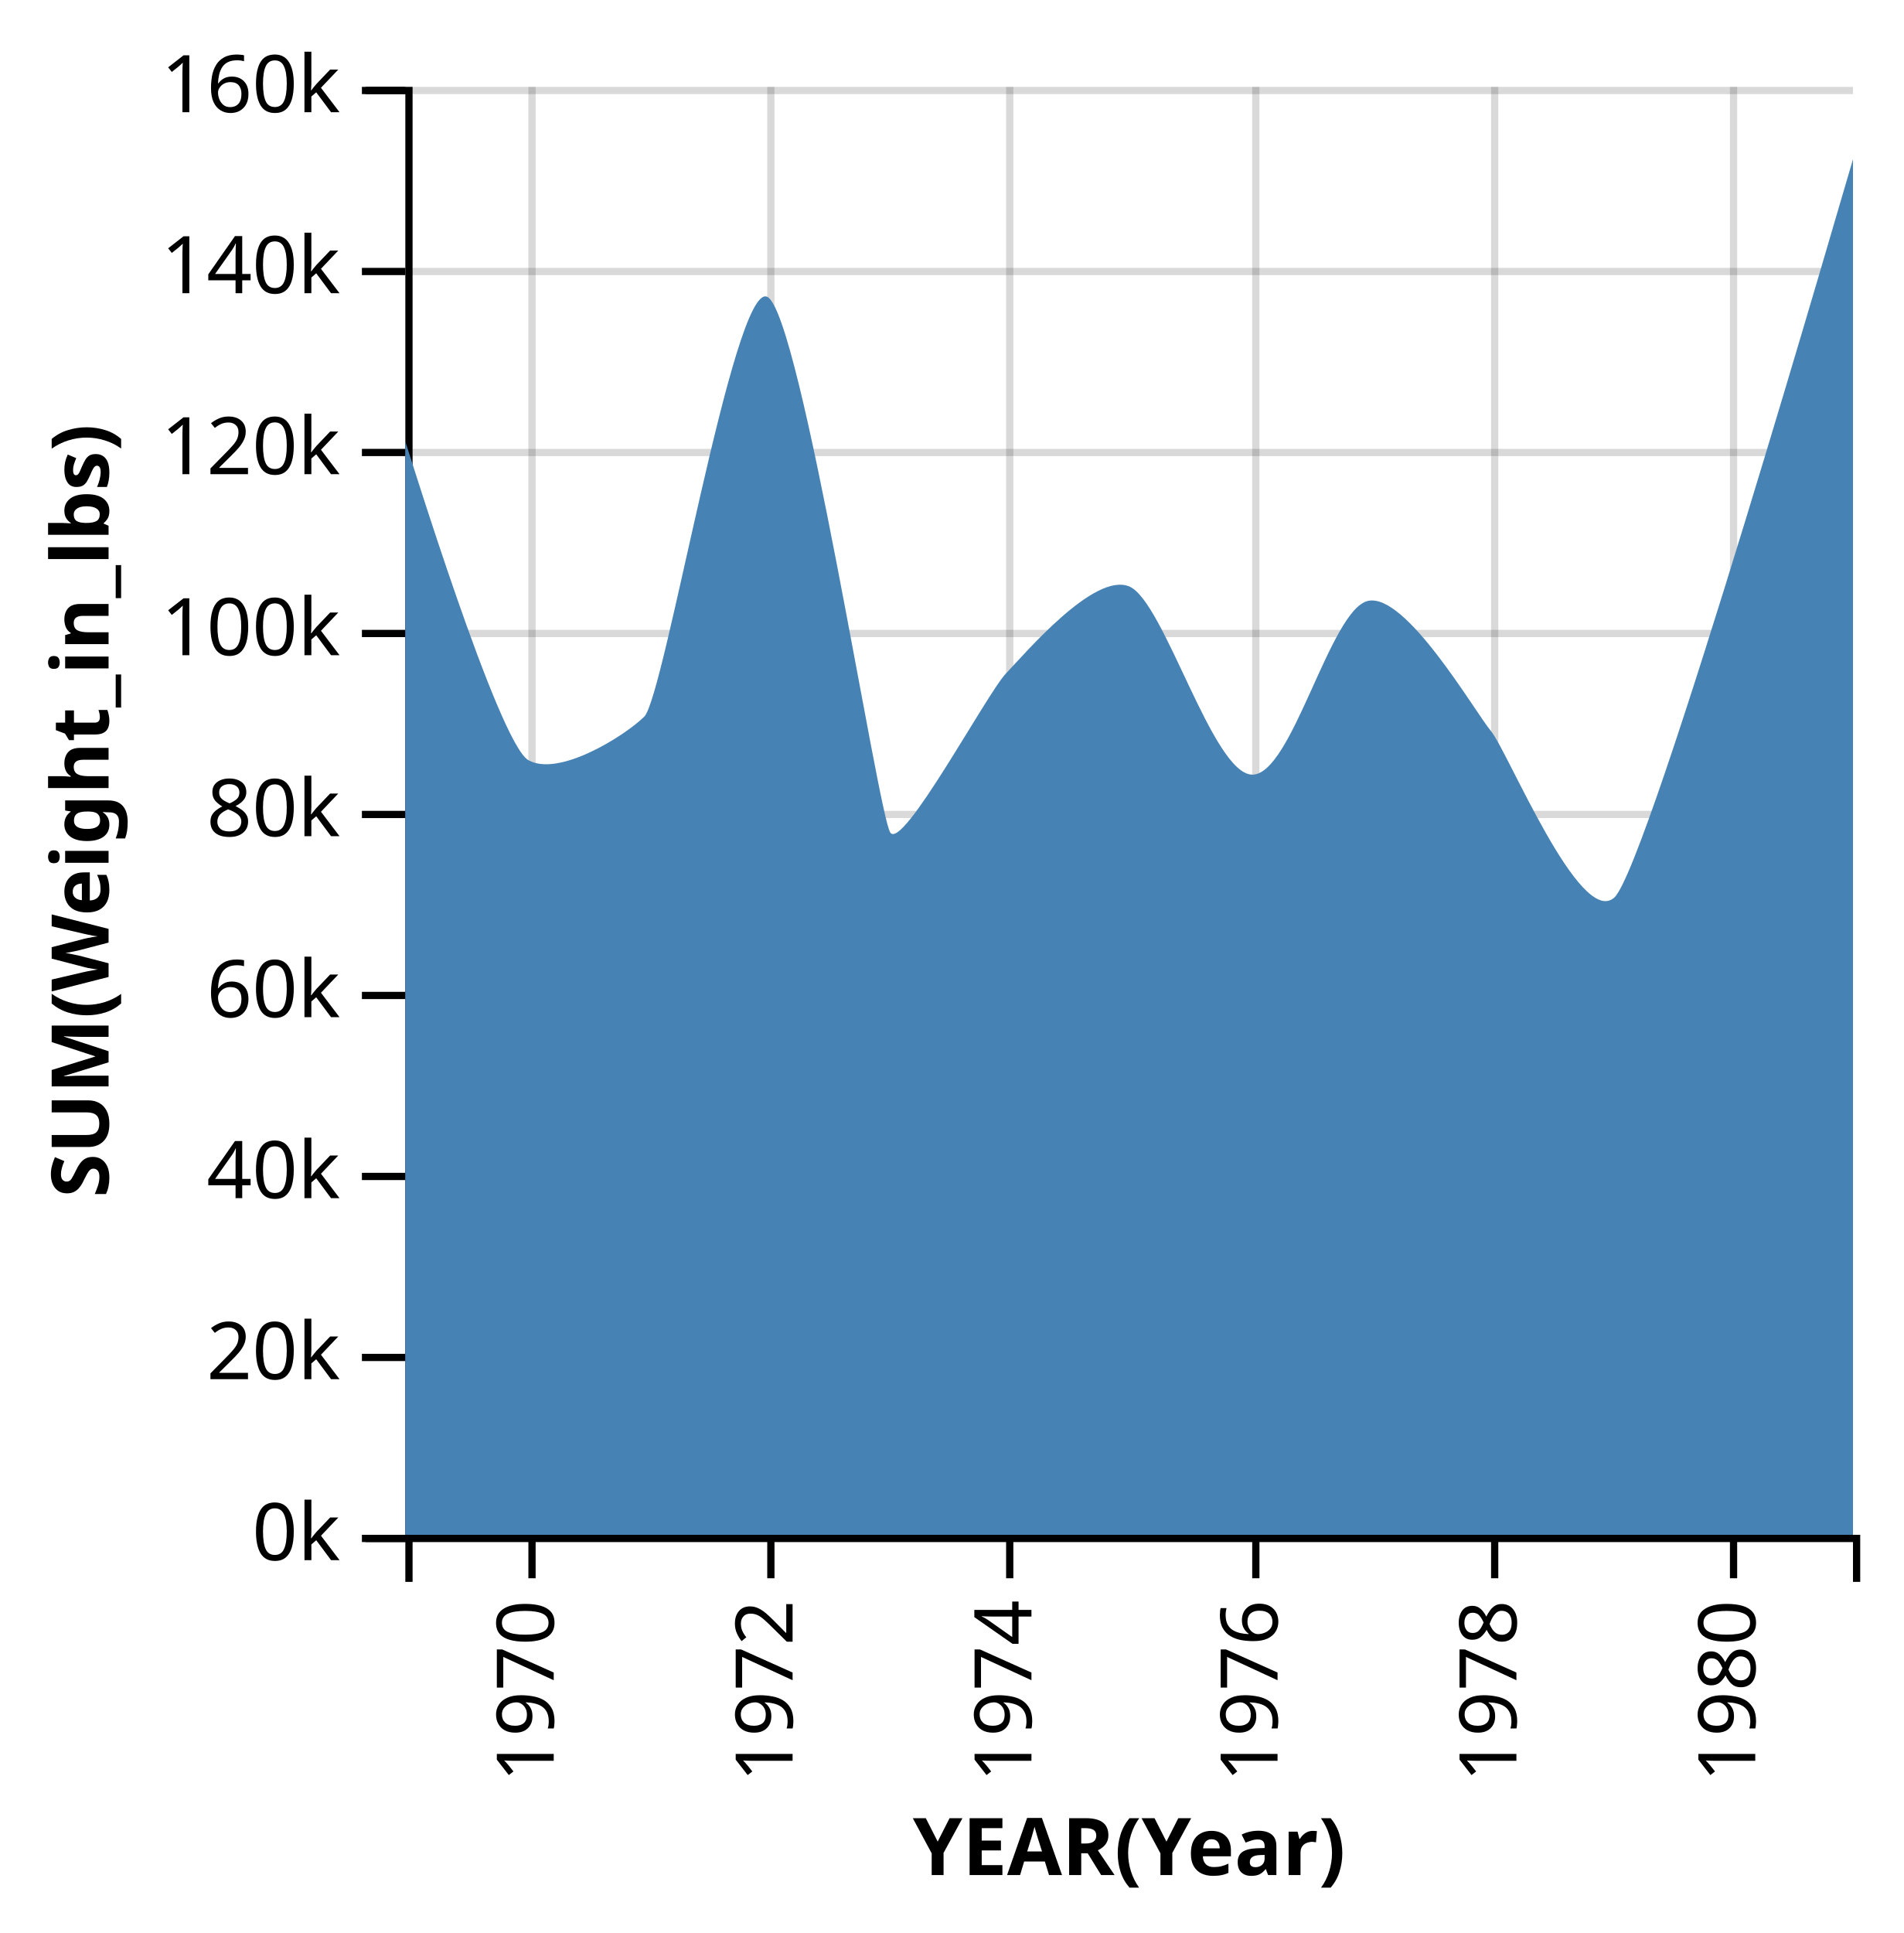
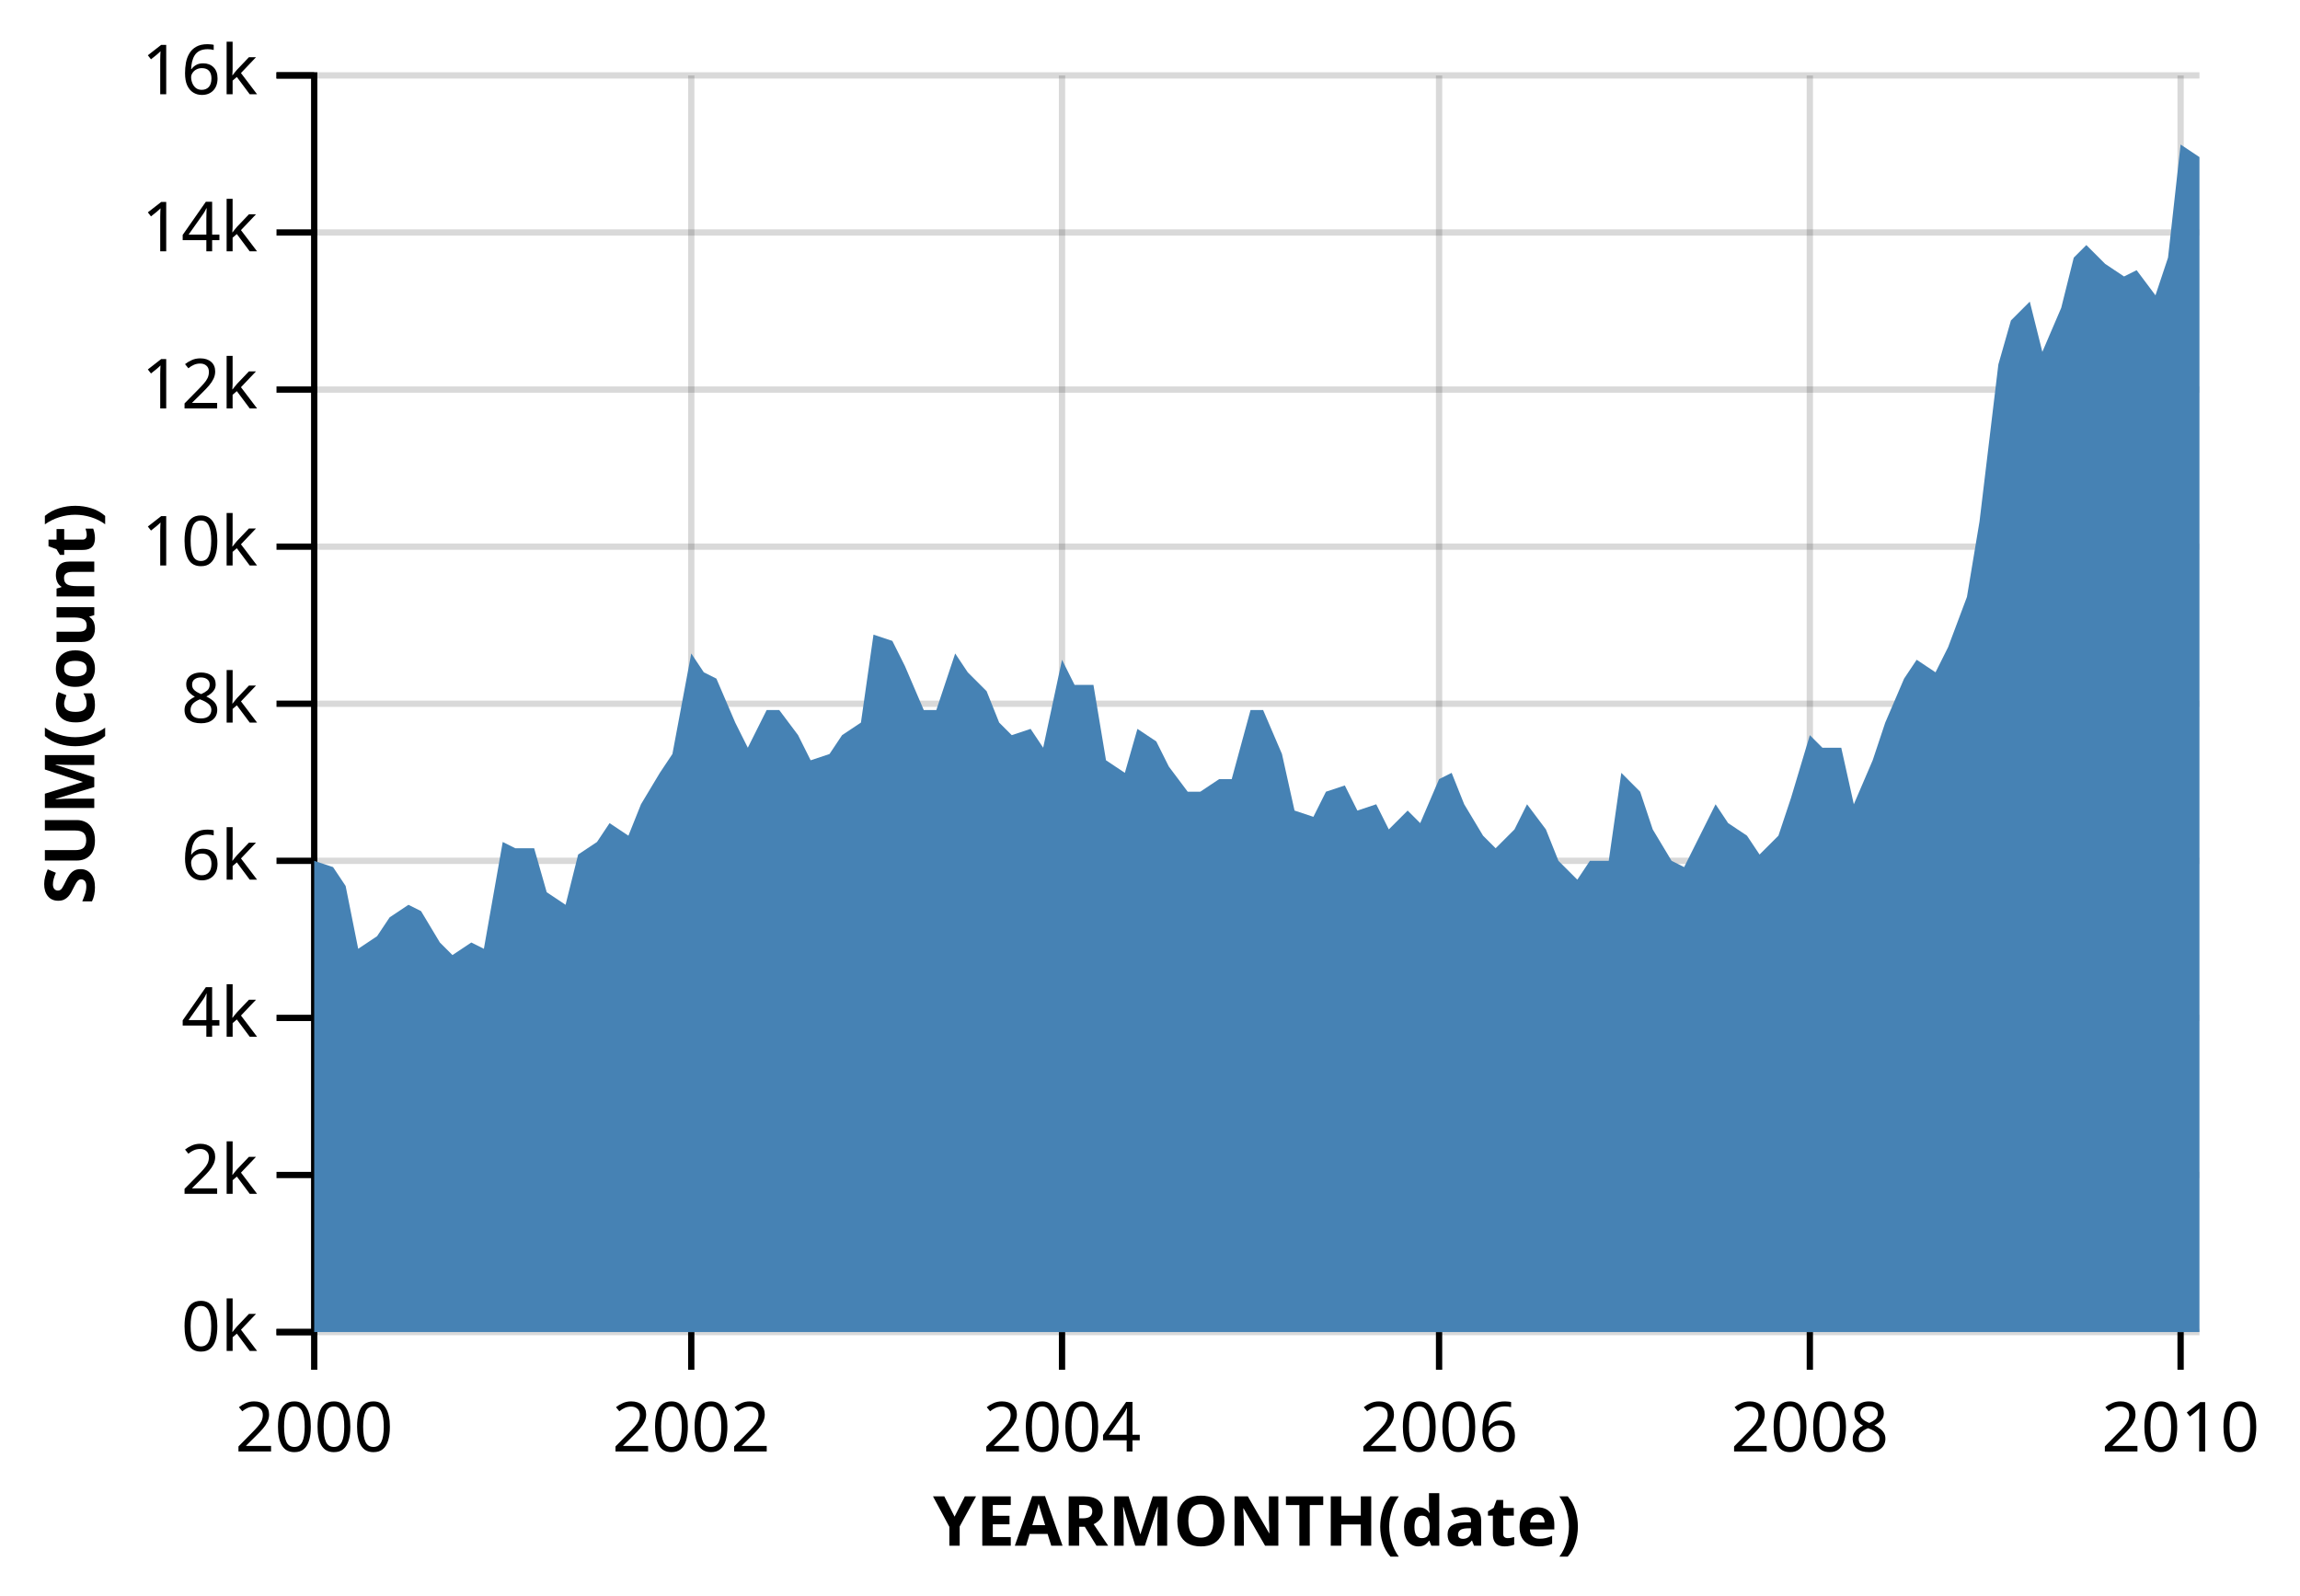
- <svg xmlns="http://www.w3.org/2000/svg" class="marks" width="263" height="267" version="1.1">
-   <g transform="translate(56,12)">
+ <svg xmlns="http://www.w3.org/2000/svg" class="marks" width="366" height="254" version="1.1">
+   <g transform="translate(50,12)">
    <g class="mark-group">
      <g transform="translate(0,0)">
        <rect class="background" width="1" height="1" style="fill: none;" />
        <g class="mark-group root">
          <g transform="translate(0,0)">
-             <rect class="background" width="200" height="200" style="fill: none;" />
+             <rect class="background" width="300" height="200" style="fill: none;" />
            <g class="mark-group">
              <g transform="translate(0,200)">
                <rect class="background" width="0" height="0" style="pointer-events: none; fill: none;" />
                <g class="mark-rule" style="pointer-events: none;">
-                   <line transform="translate(17.5,-200)" x2="0" y2="200" style="fill: none; stroke: #000; stroke-width: 1; stroke-opacity: 0.15; opacity: 1;" />
-                   <line transform="translate(50.5,-200)" x2="0" y2="200" style="fill: none; stroke: #000; stroke-width: 1; stroke-opacity: 0.15; opacity: 1;" />
-                   <line transform="translate(83.5,-200)" x2="0" y2="200" style="fill: none; stroke: #000; stroke-width: 1; stroke-opacity: 0.15; opacity: 1;" />
-                   <line transform="translate(117.5,-200)" x2="0" y2="200" style="fill: none; stroke: #000; stroke-width: 1; stroke-opacity: 0.15; opacity: 1;" />
-                   <line transform="translate(150.5,-200)" x2="0" y2="200" style="fill: none; stroke: #000; stroke-width: 1; stroke-opacity: 0.15; opacity: 1;" />
-                   <line transform="translate(183.5,-200)" x2="0" y2="200" style="fill: none; stroke: #000; stroke-width: 1; stroke-opacity: 0.15; opacity: 1;" />
+                   <line transform="translate(0,-200)" x2="0" y2="200" style="fill: none; stroke: #000; stroke-width: 1; stroke-opacity: 0.15; opacity: 1;" />
+                   <line transform="translate(60,-200)" x2="0" y2="200" style="fill: none; stroke: #000; stroke-width: 1; stroke-opacity: 0.15; opacity: 1;" />
+                   <line transform="translate(119,-200)" x2="0" y2="200" style="fill: none; stroke: #000; stroke-width: 1; stroke-opacity: 0.15; opacity: 1;" />
+                   <line transform="translate(179,-200)" x2="0" y2="200" style="fill: none; stroke: #000; stroke-width: 1; stroke-opacity: 0.15; opacity: 1;" />
+                   <line transform="translate(238,-200)" x2="0" y2="200" style="fill: none; stroke: #000; stroke-width: 1; stroke-opacity: 0.15; opacity: 1;" />
+                   <line transform="translate(297,-200)" x2="0" y2="200" style="fill: none; stroke: #000; stroke-width: 1; stroke-opacity: 0.15; opacity: 1;" />
                </g>
                <g class="mark-rule" style="pointer-events: none;">
-                   <line transform="translate(17.5,0)" x2="0" y2="6" style="fill: none; stroke: #000; stroke-width: 1; opacity: 1;" />
-                   <line transform="translate(50.5,0)" x2="0" y2="6" style="fill: none; stroke: #000; stroke-width: 1; opacity: 1;" />
-                   <line transform="translate(83.5,0)" x2="0" y2="6" style="fill: none; stroke: #000; stroke-width: 1; opacity: 1;" />
-                   <line transform="translate(117.5,0)" x2="0" y2="6" style="fill: none; stroke: #000; stroke-width: 1; opacity: 1;" />
-                   <line transform="translate(150.5,0)" x2="0" y2="6" style="fill: none; stroke: #000; stroke-width: 1; opacity: 1;" />
-                   <line transform="translate(183.5,0)" x2="0" y2="6" style="fill: none; stroke: #000; stroke-width: 1; opacity: 1;" />
+                   <line transform="translate(0,0)" x2="0" y2="6" style="fill: none; stroke: #000; stroke-width: 1; opacity: 1;" />
+                   <line transform="translate(60,0)" x2="0" y2="6" style="fill: none; stroke: #000; stroke-width: 1; opacity: 1;" />
+                   <line transform="translate(119,0)" x2="0" y2="6" style="fill: none; stroke: #000; stroke-width: 1; opacity: 1;" />
+                   <line transform="translate(179,0)" x2="0" y2="6" style="fill: none; stroke: #000; stroke-width: 1; opacity: 1;" />
+                   <line transform="translate(238,0)" x2="0" y2="6" style="fill: none; stroke: #000; stroke-width: 1; opacity: 1;" />
+                   <line transform="translate(297,0)" x2="0" y2="6" style="fill: none; stroke: #000; stroke-width: 1; opacity: 1;" />
                </g>
                <g class="mark-rule" style="pointer-events: none;" />
                <g class="mark-text">
-                   <text text-anchor="end" transform="translate(17.5,9) rotate(270) translate(0,3)" style="font: 11px sans-serif; fill: #000; opacity: 1;">1970</text>
-                   <text text-anchor="end" transform="translate(50.5,9) rotate(270) translate(0,3)" style="font: 11px sans-serif; fill: #000; opacity: 1;">1972</text>
-                   <text text-anchor="end" transform="translate(83.5,9) rotate(270) translate(0,3)" style="font: 11px sans-serif; fill: #000; opacity: 1;">1974</text>
-                   <text text-anchor="end" transform="translate(117.5,9) rotate(270) translate(0,3)" style="font: 11px sans-serif; fill: #000; opacity: 1;">1976</text>
-                   <text text-anchor="end" transform="translate(150.5,9) rotate(270) translate(0,3)" style="font: 11px sans-serif; fill: #000; opacity: 1;">1978</text>
-                   <text text-anchor="end" transform="translate(183.5,9) rotate(270) translate(0,3)" style="font: 11px sans-serif; fill: #000; opacity: 1;">1980</text>
+                   <text text-anchor="middle" transform="translate(0,19)" style="font: 11px sans-serif; fill: #000; opacity: 1;">2000</text>
+                   <text text-anchor="middle" transform="translate(60,19)" style="font: 11px sans-serif; fill: #000; opacity: 1;">2002</text>
+                   <text text-anchor="middle" transform="translate(119,19)" style="font: 11px sans-serif; fill: #000; opacity: 1;">2004</text>
+                   <text text-anchor="middle" transform="translate(179,19)" style="font: 11px sans-serif; fill: #000; opacity: 1;">2006</text>
+                   <text text-anchor="middle" transform="translate(238,19)" style="font: 11px sans-serif; fill: #000; opacity: 1;">2008</text>
+                   <text text-anchor="middle" transform="translate(297,19)" style="font: 11px sans-serif; fill: #000; opacity: 1;">2010</text>
                </g>
                <g class="mark-path" style="pointer-events: none;">
-                   <path transform="translate(0.5,0.5)" d="M0,6V0H200V6" style="fill: none; stroke: #000; stroke-width: 1;" />
+                   <path transform="translate(0,0)" d="M0,6V0H300V6" style="fill: none; stroke: #000; stroke-width: 0;" />
                </g>
                <g class="mark-text">
-                   <text text-anchor="middle" transform="translate(100,47)" style="font: bold 11px sans-serif; fill: #000;">YEAR(Year)</text>
+                   <text text-anchor="middle" transform="translate(150,34)" style="font: bold 11px sans-serif; fill: #000;">YEARMONTH(date)</text>
                </g>
              </g>
            </g>
            <g class="mark-group">
              <g transform="translate(0,0)">
                <rect class="background" width="0" height="0" style="pointer-events: none; fill: none;" />
                <g class="mark-rule" style="pointer-events: none;">
-                   <line transform="translate(0,200.5)" x2="200" y2="0" style="fill: none; stroke: #000; stroke-width: 1; stroke-opacity: 0.15; opacity: 1;" />
-                   <line transform="translate(0,175.5)" x2="200" y2="0" style="fill: none; stroke: #000; stroke-width: 1; stroke-opacity: 0.15; opacity: 1;" />
-                   <line transform="translate(0,150.5)" x2="200" y2="0" style="fill: none; stroke: #000; stroke-width: 1; stroke-opacity: 0.15; opacity: 1;" />
-                   <line transform="translate(0,125.5)" x2="200" y2="0" style="fill: none; stroke: #000; stroke-width: 1; stroke-opacity: 0.15; opacity: 1;" />
-                   <line transform="translate(0,100.5)" x2="200" y2="0" style="fill: none; stroke: #000; stroke-width: 1; stroke-opacity: 0.15; opacity: 1;" />
-                   <line transform="translate(0,75.5)" x2="200" y2="0" style="fill: none; stroke: #000; stroke-width: 1; stroke-opacity: 0.15; opacity: 1;" />
-                   <line transform="translate(0,50.5)" x2="200" y2="0" style="fill: none; stroke: #000; stroke-width: 1; stroke-opacity: 0.15; opacity: 1;" />
-                   <line transform="translate(0,25.5)" x2="200" y2="0" style="fill: none; stroke: #000; stroke-width: 1; stroke-opacity: 0.15; opacity: 1;" />
-                   <line transform="translate(0,0.5)" x2="200" y2="0" style="fill: none; stroke: #000; stroke-width: 1; stroke-opacity: 0.15; opacity: 1;" />
+                   <line transform="translate(0,200)" x2="300" y2="0" style="fill: none; stroke: #000; stroke-width: 1; stroke-opacity: 0.15; opacity: 1;" />
+                   <line transform="translate(0,175)" x2="300" y2="0" style="fill: none; stroke: #000; stroke-width: 1; stroke-opacity: 0.15; opacity: 1;" />
+                   <line transform="translate(0,150)" x2="300" y2="0" style="fill: none; stroke: #000; stroke-width: 1; stroke-opacity: 0.15; opacity: 1;" />
+                   <line transform="translate(0,125)" x2="300" y2="0" style="fill: none; stroke: #000; stroke-width: 1; stroke-opacity: 0.15; opacity: 1;" />
+                   <line transform="translate(0,100)" x2="300" y2="0" style="fill: none; stroke: #000; stroke-width: 1; stroke-opacity: 0.15; opacity: 1;" />
+                   <line transform="translate(0,75)" x2="300" y2="0" style="fill: none; stroke: #000; stroke-width: 1; stroke-opacity: 0.15; opacity: 1;" />
+                   <line transform="translate(0,50)" x2="300" y2="0" style="fill: none; stroke: #000; stroke-width: 1; stroke-opacity: 0.15; opacity: 1;" />
+                   <line transform="translate(0,25)" x2="300" y2="0" style="fill: none; stroke: #000; stroke-width: 1; stroke-opacity: 0.15; opacity: 1;" />
+                   <line transform="translate(0,0)" x2="300" y2="0" style="fill: none; stroke: #000; stroke-width: 1; stroke-opacity: 0.15; opacity: 1;" />
                </g>
                <g class="mark-rule" style="pointer-events: none;">
-                   <line transform="translate(-6,200.5)" x2="6" y2="0" style="fill: none; stroke: #000; stroke-width: 1; opacity: 1;" />
-                   <line transform="translate(-6,175.5)" x2="6" y2="0" style="fill: none; stroke: #000; stroke-width: 1; opacity: 1;" />
-                   <line transform="translate(-6,150.5)" x2="6" y2="0" style="fill: none; stroke: #000; stroke-width: 1; opacity: 1;" />
-                   <line transform="translate(-6,125.5)" x2="6" y2="0" style="fill: none; stroke: #000; stroke-width: 1; opacity: 1;" />
-                   <line transform="translate(-6,100.5)" x2="6" y2="0" style="fill: none; stroke: #000; stroke-width: 1; opacity: 1;" />
-                   <line transform="translate(-6,75.5)" x2="6" y2="0" style="fill: none; stroke: #000; stroke-width: 1; opacity: 1;" />
-                   <line transform="translate(-6,50.5)" x2="6" y2="0" style="fill: none; stroke: #000; stroke-width: 1; opacity: 1;" />
-                   <line transform="translate(-6,25.5)" x2="6" y2="0" style="fill: none; stroke: #000; stroke-width: 1; opacity: 1;" />
-                   <line transform="translate(-6,0.5)" x2="6" y2="0" style="fill: none; stroke: #000; stroke-width: 1; opacity: 1;" />
+                   <line transform="translate(-6,200)" x2="6" y2="0" style="fill: none; stroke: #000; stroke-width: 1; opacity: 1;" />
+                   <line transform="translate(-6,175)" x2="6" y2="0" style="fill: none; stroke: #000; stroke-width: 1; opacity: 1;" />
+                   <line transform="translate(-6,150)" x2="6" y2="0" style="fill: none; stroke: #000; stroke-width: 1; opacity: 1;" />
+                   <line transform="translate(-6,125)" x2="6" y2="0" style="fill: none; stroke: #000; stroke-width: 1; opacity: 1;" />
+                   <line transform="translate(-6,100)" x2="6" y2="0" style="fill: none; stroke: #000; stroke-width: 1; opacity: 1;" />
+                   <line transform="translate(-6,75)" x2="6" y2="0" style="fill: none; stroke: #000; stroke-width: 1; opacity: 1;" />
+                   <line transform="translate(-6,50)" x2="6" y2="0" style="fill: none; stroke: #000; stroke-width: 1; opacity: 1;" />
+                   <line transform="translate(-6,25)" x2="6" y2="0" style="fill: none; stroke: #000; stroke-width: 1; opacity: 1;" />
+                   <line transform="translate(-6,0)" x2="6" y2="0" style="fill: none; stroke: #000; stroke-width: 1; opacity: 1;" />
                </g>
                <g class="mark-rule" style="pointer-events: none;" />
                <g class="mark-text">
-                   <text text-anchor="end" transform="translate(-9,203.5)" style="font: 11px sans-serif; fill: #000; opacity: 1;">0k</text>
-                   <text text-anchor="end" transform="translate(-9,178.5)" style="font: 11px sans-serif; fill: #000; opacity: 1;">20k</text>
-                   <text text-anchor="end" transform="translate(-9,153.5)" style="font: 11px sans-serif; fill: #000; opacity: 1;">40k</text>
-                   <text text-anchor="end" transform="translate(-9,128.5)" style="font: 11px sans-serif; fill: #000; opacity: 1;">60k</text>
-                   <text text-anchor="end" transform="translate(-9,103.5)" style="font: 11px sans-serif; fill: #000; opacity: 1;">80k</text>
-                   <text text-anchor="end" transform="translate(-9,78.5)" style="font: 11px sans-serif; fill: #000; opacity: 1;">100k</text>
-                   <text text-anchor="end" transform="translate(-9,53.5)" style="font: 11px sans-serif; fill: #000; opacity: 1;">120k</text>
-                   <text text-anchor="end" transform="translate(-9,28.5)" style="font: 11px sans-serif; fill: #000; opacity: 1;">140k</text>
-                   <text text-anchor="end" transform="translate(-9,3.5)" style="font: 11px sans-serif; fill: #000; opacity: 1;">160k</text>
+                   <text text-anchor="end" transform="translate(-9,203)" style="font: 11px sans-serif; fill: #000; opacity: 1;">0k</text>
+                   <text text-anchor="end" transform="translate(-9,178)" style="font: 11px sans-serif; fill: #000; opacity: 1;">2k</text>
+                   <text text-anchor="end" transform="translate(-9,153)" style="font: 11px sans-serif; fill: #000; opacity: 1;">4k</text>
+                   <text text-anchor="end" transform="translate(-9,128)" style="font: 11px sans-serif; fill: #000; opacity: 1;">6k</text>
+                   <text text-anchor="end" transform="translate(-9,103)" style="font: 11px sans-serif; fill: #000; opacity: 1;">8k</text>
+                   <text text-anchor="end" transform="translate(-9,78)" style="font: 11px sans-serif; fill: #000; opacity: 1;">10k</text>
+                   <text text-anchor="end" transform="translate(-9,53)" style="font: 11px sans-serif; fill: #000; opacity: 1;">12k</text>
+                   <text text-anchor="end" transform="translate(-9,28)" style="font: 11px sans-serif; fill: #000; opacity: 1;">14k</text>
+                   <text text-anchor="end" transform="translate(-9,3)" style="font: 11px sans-serif; fill: #000; opacity: 1;">16k</text>
                </g>
                <g class="mark-path" style="pointer-events: none;">
-                   <path transform="translate(0.5,0.5)" d="M-6,0H0V200H-6" style="fill: none; stroke: #000; stroke-width: 1;" />
+                   <path transform="translate(0,0)" d="M-6,0H0V200H-6" style="fill: none; stroke: #000; stroke-width: 1;" />
                </g>
                <g class="mark-text">
-                   <text text-anchor="middle" transform="translate(-44,100) rotate(-90) translate(0,3)" style="font: bold 11px sans-serif; fill: #000;">SUM(Weight_in_lbs)</text>
+                   <text text-anchor="middle" transform="translate(-38,100) rotate(-90) translate(0,3)" style="font: bold 11px sans-serif; fill: #000;">SUM(count)</text>
                </g>
              </g>
            </g>
            <g class="mark-area">
-               <path d="M200,10C199.479,11.611,171.748,107.874,167,112S152.309,91.784,150,89S138.245,69.843,133,71S122.499,95.081,117,95S104.845,70.995,100,69S85.641,78.252,83,81S68.71,105.546,67,103S54.639,31.183,50,29S35.83,84.251,33,87S21.16,95.361,17,93S0.368,49.953,0,49L0,200C2.833,200,11.5,200,17,200S27.5,200,33,200S44.333,200,50,200S61.5,200,67,200S77.5,200,83,200S94.333,200,100,200S111.5,200,117,200S127.5,200,133,200S144.333,200,150,200S158.667,200,167,200S194.5,200,200,200Z" style="fill: #4682b4; stroke-width: 2;" />
+               <path d="M300,13L297,11L295,29L293,35L290,31L288,32L285,30L282,27L280,29L278,37L275,44L273,36L270,39L268,46L265,71L263,83L260,91L258,95L255,93L253,96L250,103L248,109L245,116L243,107L240,107L238,105L235,115L233,121L230,124L228,121L225,119L223,116L221,120L218,126L216,125L213,120L211,114L208,111L206,125L203,125L201,128L198,125L196,120L193,116L191,120L188,123L186,121L183,116L181,111L179,112L176,119L174,117L171,120L169,116L166,117L164,113L161,114L159,118L156,117L154,108L151,101L149,101L146,112L144,112L141,114L139,114L136,110L134,106L131,104L129,111L126,109L124,97L121,97L119,93L116,107L114,104L111,105L109,103L107,98L104,95L102,92L99,101L97,101L94,94L92,90L89,89L87,103L84,105L82,108L79,109L77,105L74,101L72,101L69,107L67,103L64,96L62,95L60,92L57,108L55,111L52,116L50,121L47,119L45,122L42,124L40,132L37,130L35,123L32,123L30,122L27,139L25,138L22,140L20,138L17,133L15,132L12,134L10,137L7,139L5,129L3,126L0,125L0,200L3,200L5,200L7,200L10,200L12,200L15,200L17,200L20,200L22,200L25,200L27,200L30,200L32,200L35,200L37,200L40,200L42,200L45,200L47,200L50,200L52,200L55,200L57,200L60,200L62,200L64,200L67,200L69,200L72,200L74,200L77,200L79,200L82,200L84,200L87,200L89,200L92,200L94,200L97,200L99,200L102,200L104,200L107,200L109,200L111,200L114,200L116,200L119,200L121,200L124,200L126,200L129,200L131,200L134,200L136,200L139,200L141,200L144,200L146,200L149,200L151,200L154,200L156,200L159,200L161,200L164,200L166,200L169,200L171,200L174,200L176,200L179,200L181,200L183,200L186,200L188,200L191,200L193,200L196,200L198,200L201,200L203,200L206,200L208,200L211,200L213,200L216,200L218,200L221,200L223,200L225,200L228,200L230,200L233,200L235,200L238,200L240,200L243,200L245,200L248,200L250,200L253,200L255,200L258,200L260,200L263,200L265,200L268,200L270,200L273,200L275,200L278,200L280,200L282,200L285,200L288,200L290,200L293,200L295,200L297,200L300,200Z" style="fill: #4682b4; stroke-width: 2;" />
            </g>
          </g>
        </g>
      </g>
    </g>
  </g>
</svg>
